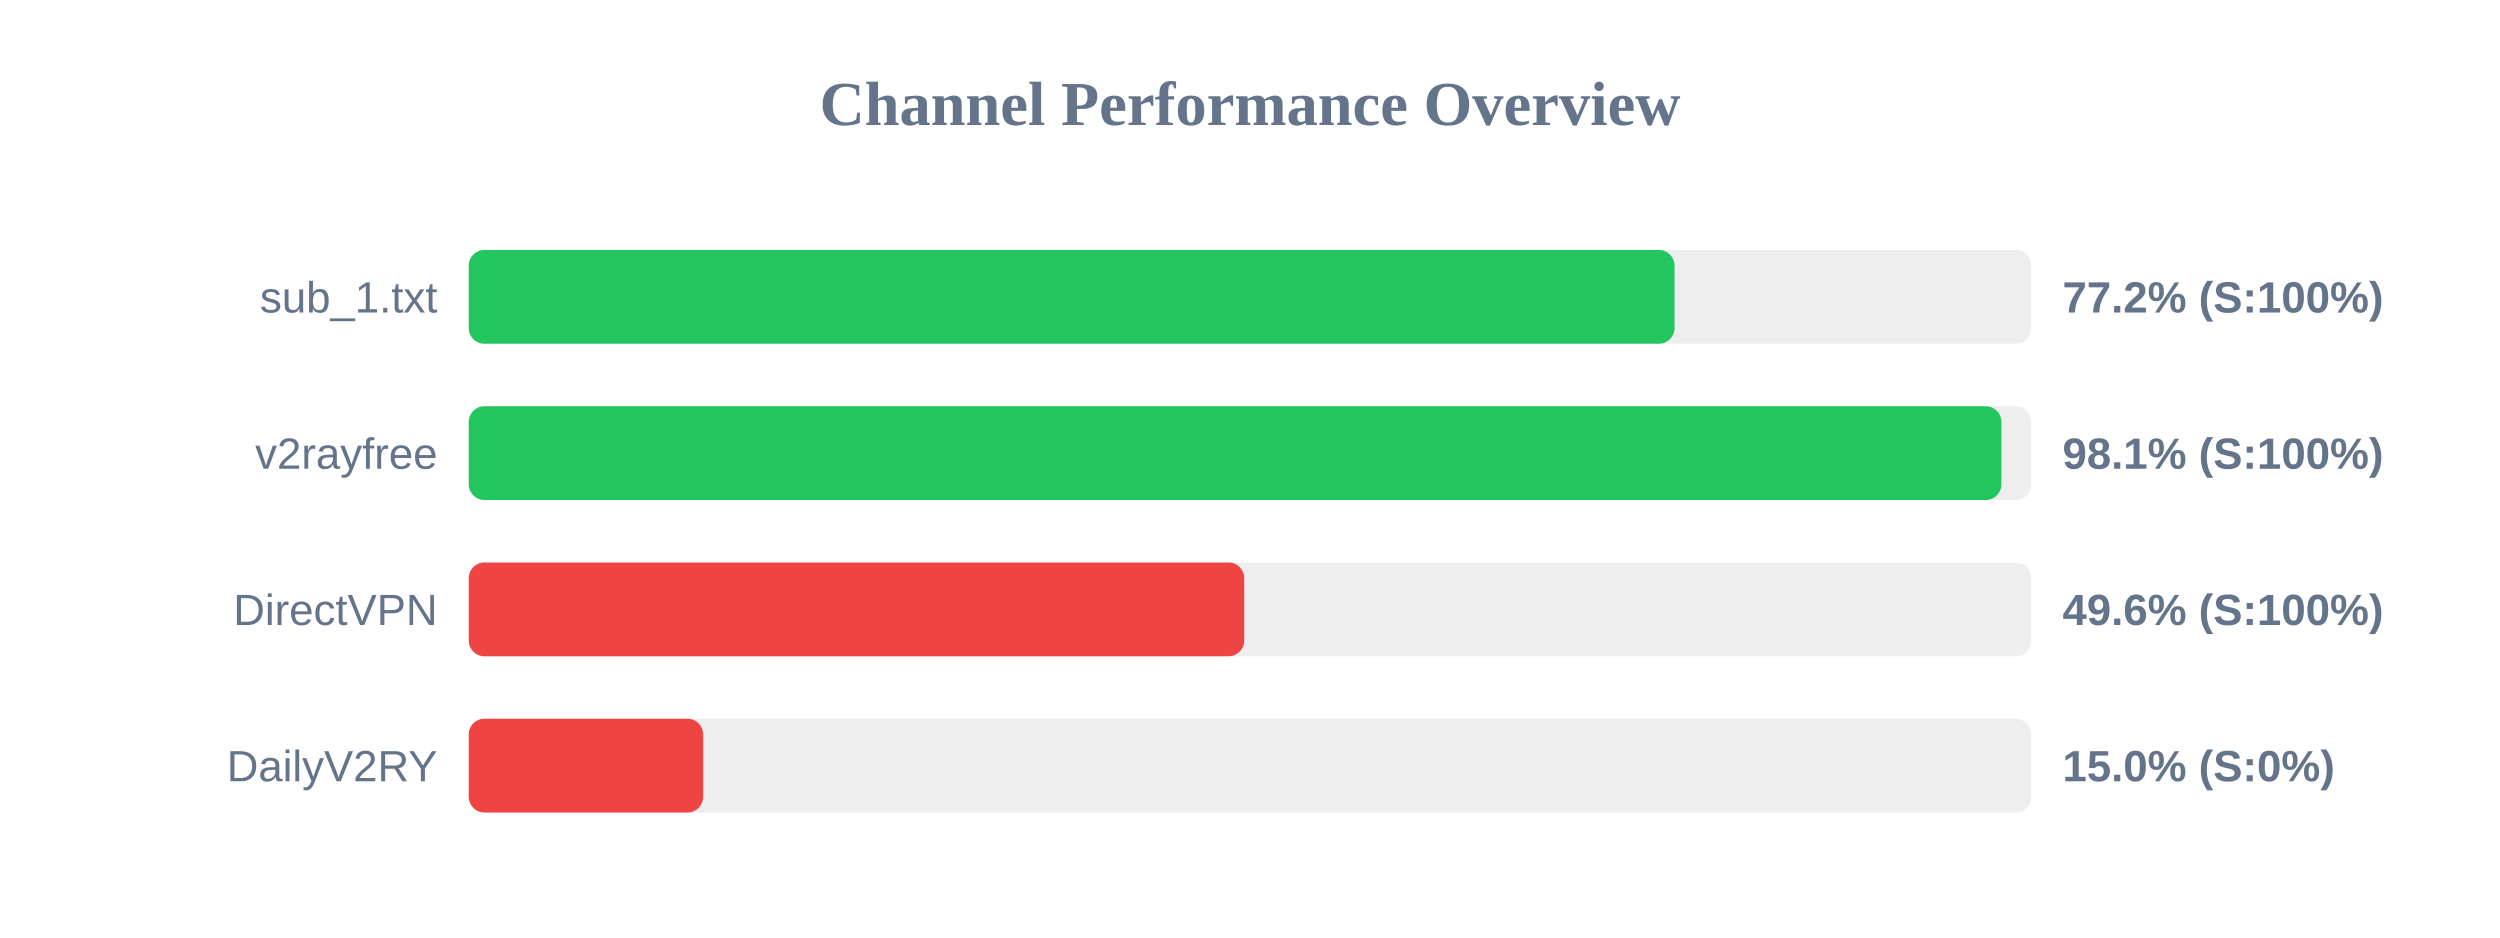
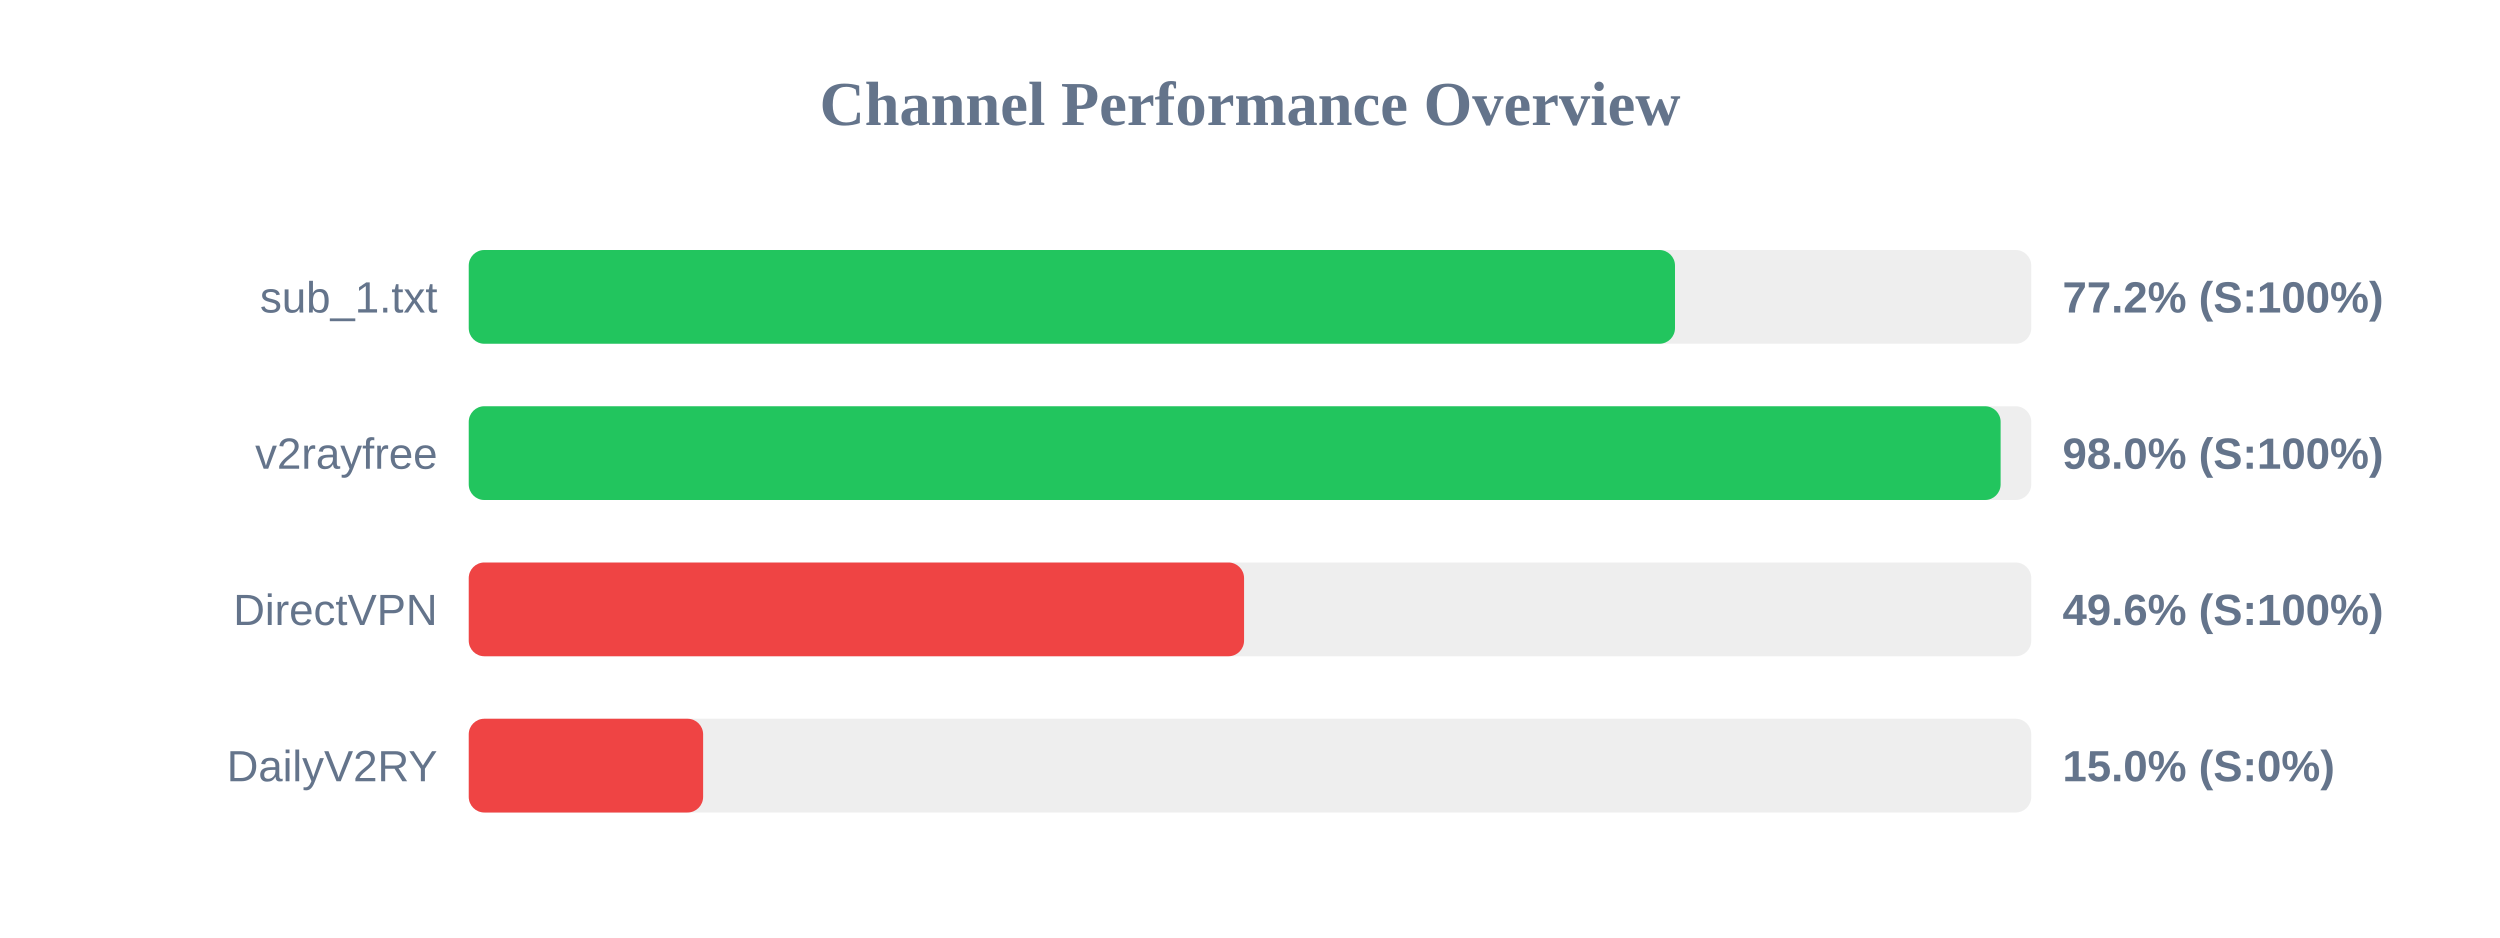
<svg xmlns="http://www.w3.org/2000/svg" width="800" height="300" version="1.1">
  <style>
        .row { font: 14px Arial; fill: #64748b; }
        .score { font: bold 14px Arial; fill: #64748b; }
    </style>
  <text x="400" y="40" text-anchor="middle" font-size="20px" font-weight="bold" fill="#64748b">Channel Performance Overview</text>
  <rect x="150" y="80" width="500" height="30" fill="#eee" rx="5" />
-   <rect x="150" y="80" width="385.85" height="30" fill="#22c55e" rx="5" />
+   <rect x="150" y="80" width="386.0" height="30" fill="#22c55e" rx="5" />
  <text x="140" y="100" text-anchor="end" class="row">sub_1.txt</text>
  <text x="660" y="100" text-anchor="start" class="score">77.2% (S:100%)</text>
  <rect x="150" y="130" width="500" height="30" fill="#eee" rx="5" />
-   <rect x="150" y="130" width="490.45" height="30" fill="#22c55e" rx="5" />
+   <rect x="150" y="130" width="490.2" height="30" fill="#22c55e" rx="5" />
  <text x="140" y="150" text-anchor="end" class="row">v2rayfree</text>
-   <text x="660" y="150" text-anchor="start" class="score">98.1% (S:100%)</text>
+   <text x="660" y="150" text-anchor="start" class="score">98.0% (S:100%)</text>
  <rect x="150" y="180" width="500" height="30" fill="#eee" rx="5" />
-   <rect x="150" y="180" width="248.15" height="30" fill="#ef4444" rx="5" />
+   <rect x="150" y="180" width="248.1" height="30" fill="#ef4444" rx="5" />
  <text x="140" y="200" text-anchor="end" class="row">DirectVPN</text>
  <text x="660" y="200" text-anchor="start" class="score">49.6% (S:100%)</text>
  <rect x="150" y="230" width="500" height="30" fill="#eee" rx="5" />
  <rect x="150" y="230" width="75.0" height="30" fill="#ef4444" rx="5" />
  <text x="140" y="250" text-anchor="end" class="row">DailyV2RY</text>
  <text x="660" y="250" text-anchor="start" class="score">15.0% (S:0%)</text>
</svg>
